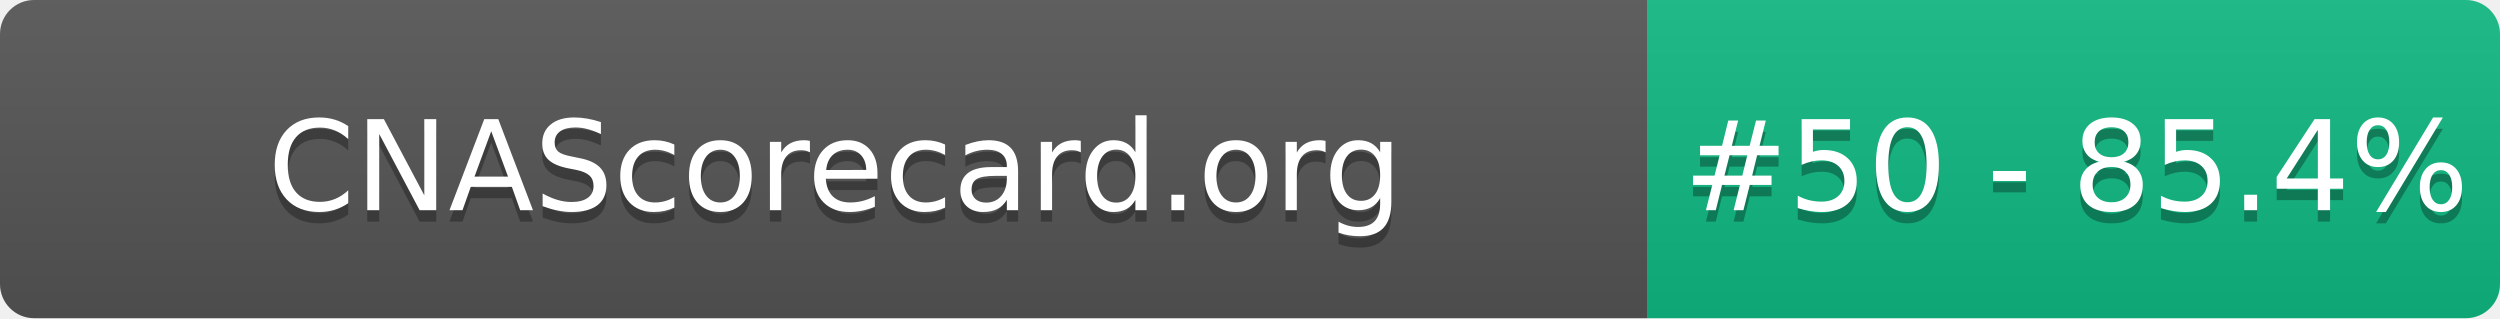
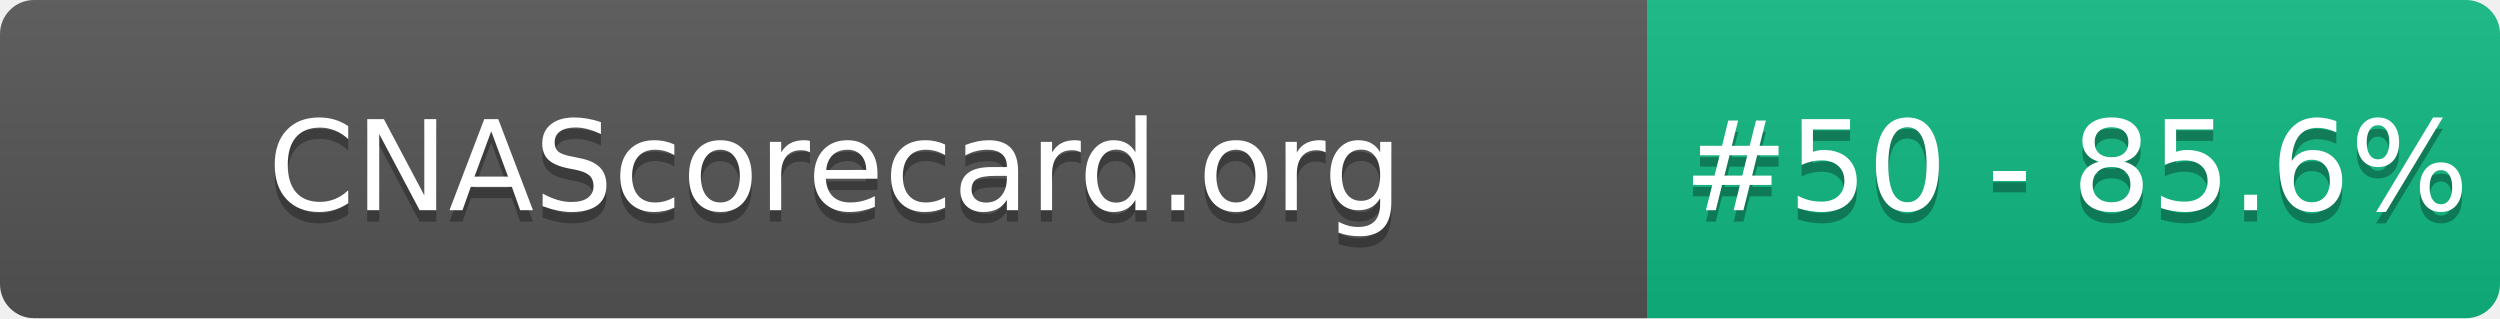
- <svg xmlns="http://www.w3.org/2000/svg" width="220" height="28" role="img" aria-label="CNAScorecard.org: #50 - 85.4%">
+ <svg xmlns="http://www.w3.org/2000/svg" width="220" height="28" role="img" aria-label="CNAScorecard.org: #50 - 85.6%">
  <linearGradient id="s" x2="0" y2="100%">
    <stop offset="0" stop-color="#bbb" stop-opacity=".1" />
    <stop offset="1" stop-opacity=".1" />
  </linearGradient>
  <clipPath id="r">
    <rect width="220" height="28" rx="3" fill="#fff" />
  </clipPath>
  <g clip-path="url(#r)">
    <rect width="145" height="28" fill="#555" />
    <rect x="145" width="75" height="28" fill="#10B981" />
    <rect width="220" height="28" fill="url(#s)" />
  </g>
  <g fill="#fff" text-anchor="middle" font-family="Verdana,Geneva,DejaVu Sans,sans-serif" text-rendering="geometricPrecision" font-size="110">
    <text aria-hidden="true" x="735" y="195" fill="#010101" fill-opacity=".3" transform="scale(.1)" textLength="1350">CNAScorecard.org</text>
    <text x="735" y="185" transform="scale(.1)" fill="#fff" textLength="1350">CNAScorecard.org</text>
-     <text aria-hidden="true" x="1827" y="195" fill="#010101" fill-opacity=".3" transform="scale(.1)" textLength="605">#50 - 85.4%</text>
-     <text x="1827" y="185" transform="scale(.1)" fill="#fff" textLength="605">#50 - 85.4%</text>
+     <text aria-hidden="true" x="1827" y="195" fill="#010101" fill-opacity=".3" transform="scale(.1)" textLength="605">#50 - 85.6%</text>
+     <text x="1827" y="185" transform="scale(.1)" fill="#fff" textLength="605">#50 - 85.6%</text>
  </g>
</svg>
